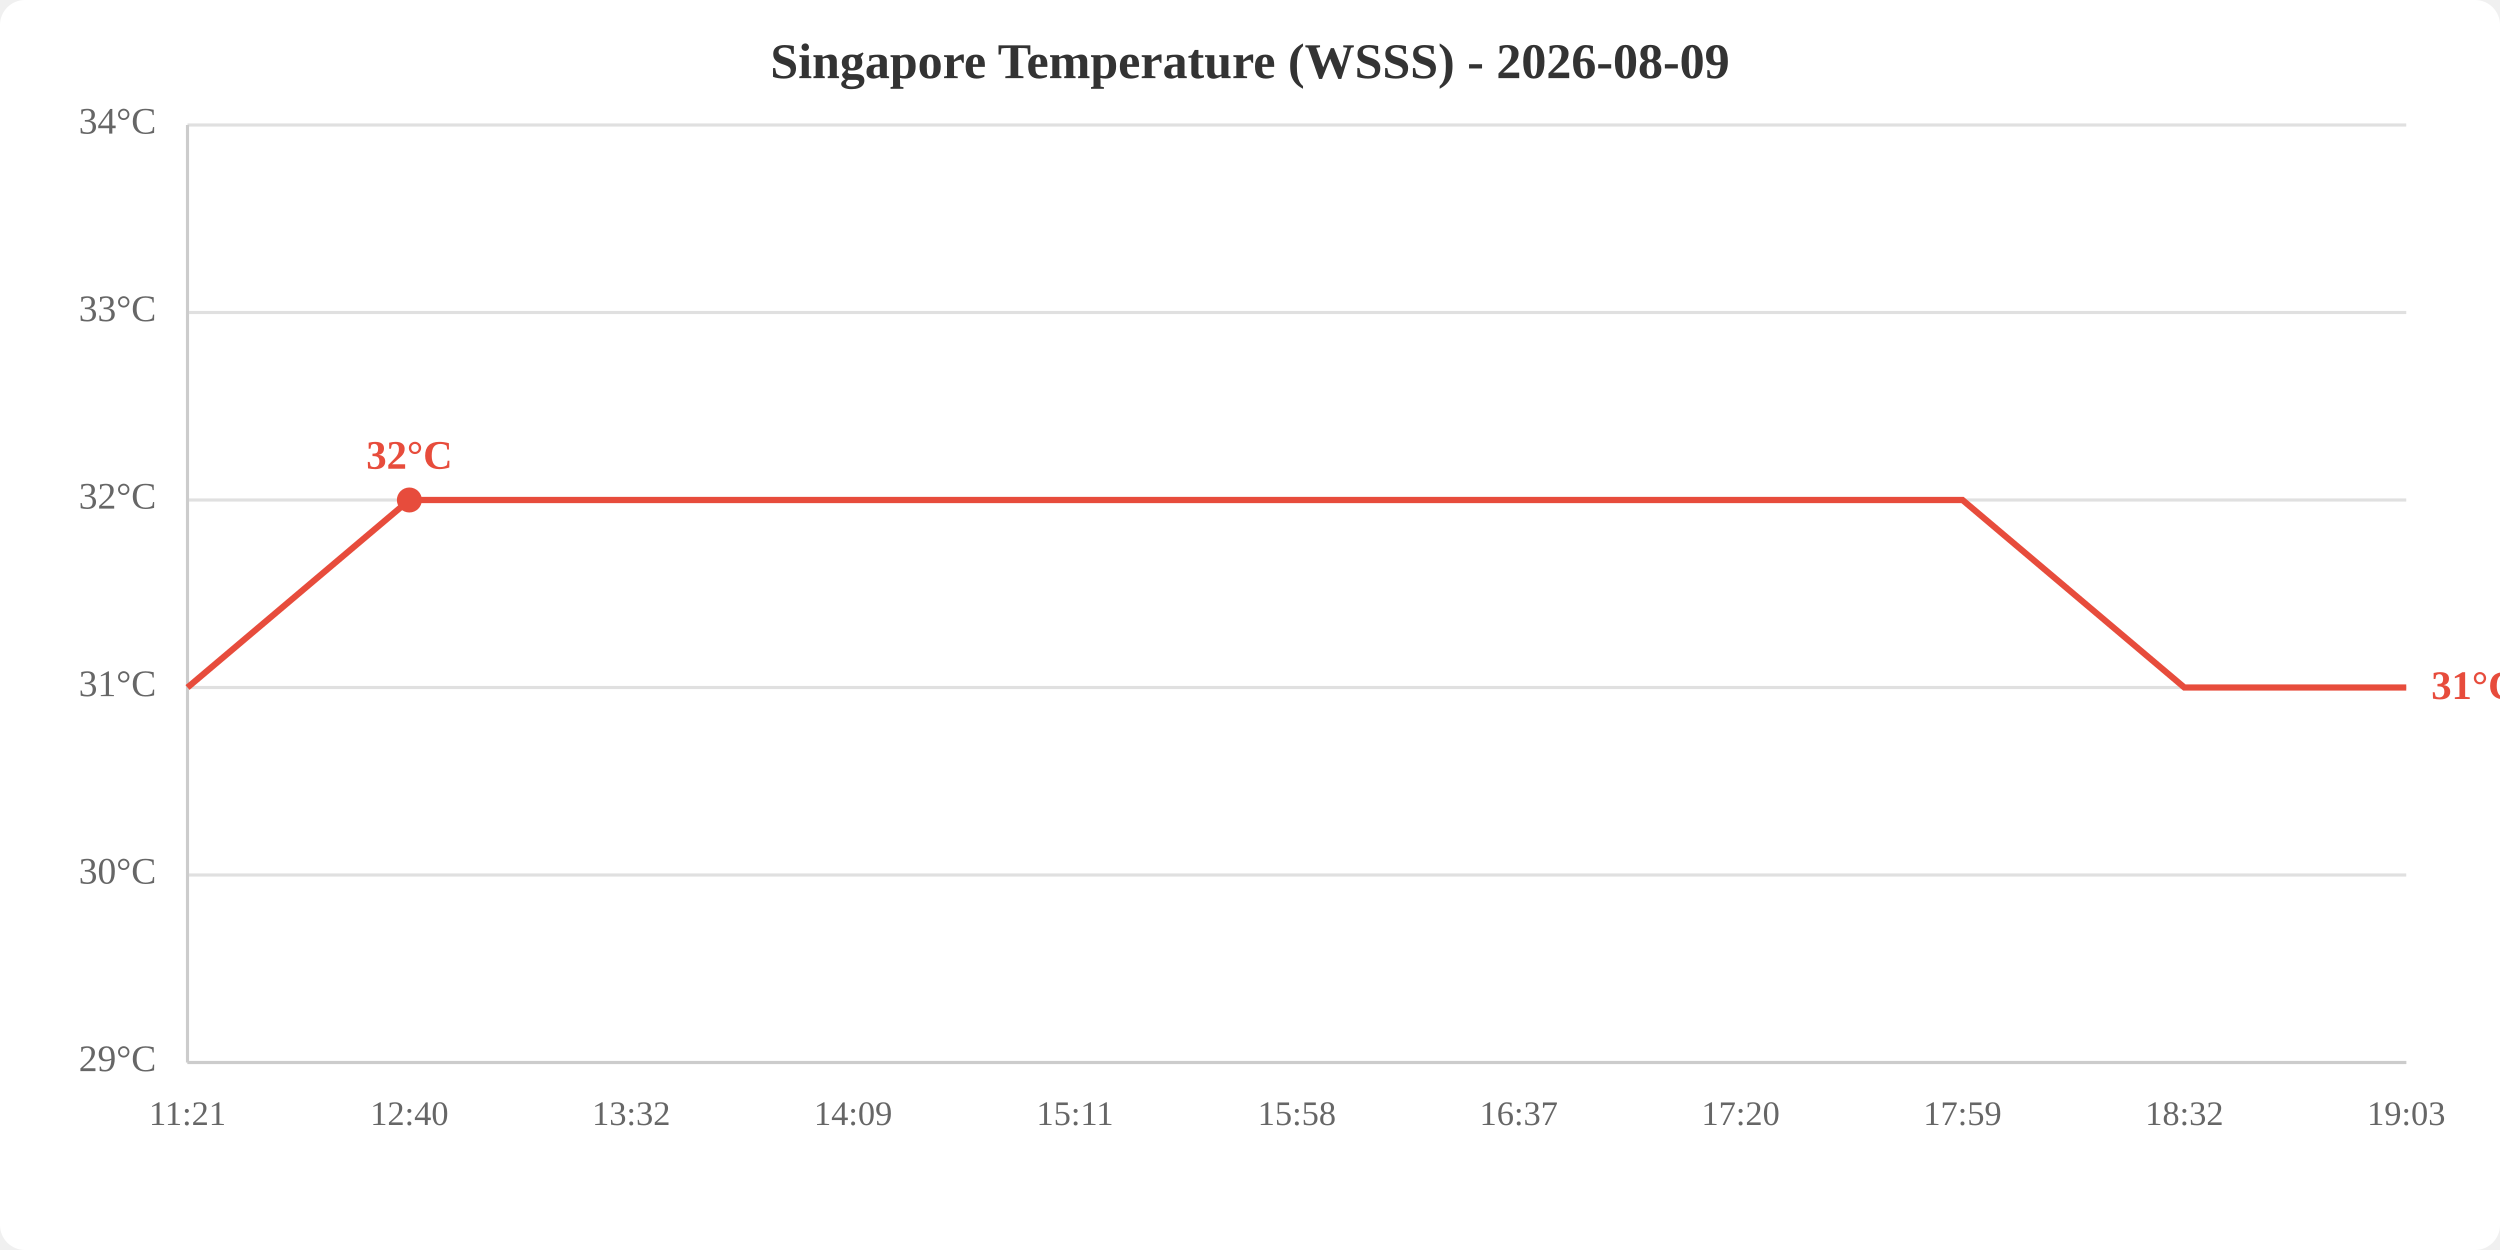
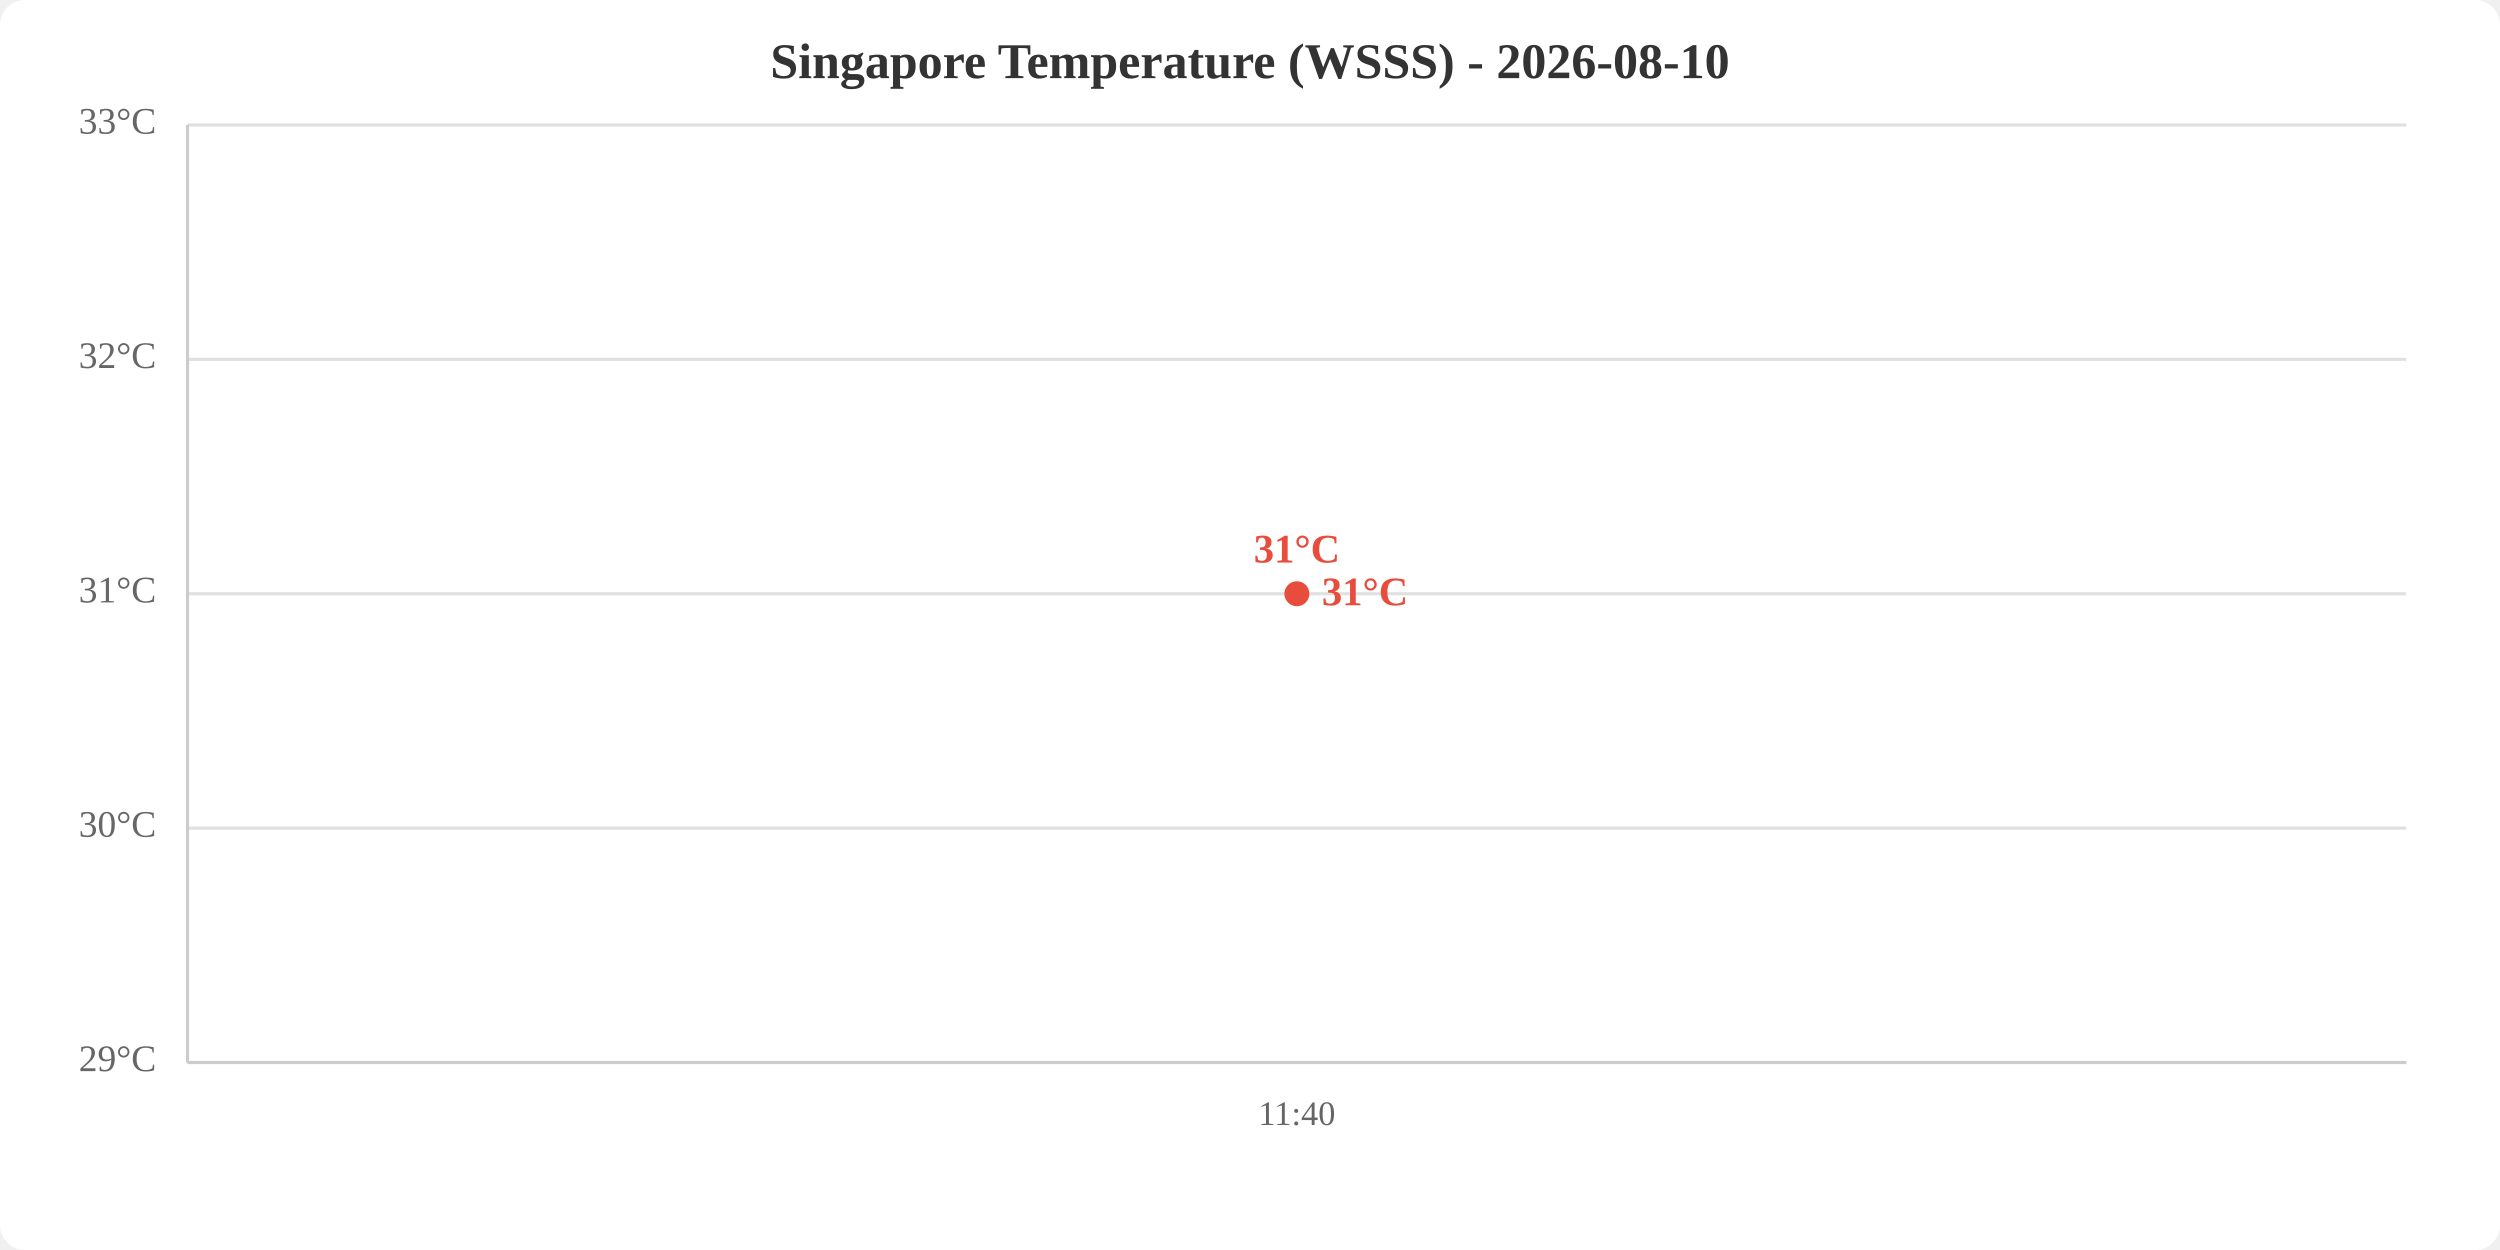
<svg xmlns="http://www.w3.org/2000/svg" viewBox="0 0 800 400" width="800" height="400">
  <rect width="800" height="400" fill="white" rx="8" />
-   <text x="400.0" y="25" text-anchor="middle" font-size="16" font-weight="bold" fill="#333">Singapore Temperature (WSSS) - 2026-08-09</text>
+   <text x="400.0" y="25" text-anchor="middle" font-size="16" font-weight="bold" fill="#333">Singapore Temperature (WSSS) - 2026-08-10</text>
  <line x1="60" y1="340.0" x2="770" y2="340.0" stroke="#e0e0e0" stroke-width="1" />
-   <line x1="60" y1="280.0" x2="770" y2="280.0" stroke="#e0e0e0" stroke-width="1" />
-   <line x1="60" y1="220.0" x2="770" y2="220.0" stroke="#e0e0e0" stroke-width="1" />
-   <line x1="60" y1="160.0" x2="770" y2="160.0" stroke="#e0e0e0" stroke-width="1" />
-   <line x1="60" y1="100.0" x2="770" y2="100.0" stroke="#e0e0e0" stroke-width="1" />
+   <line x1="60" y1="265.0" x2="770" y2="265.0" stroke="#e0e0e0" stroke-width="1" />
+   <line x1="60" y1="190.0" x2="770" y2="190.0" stroke="#e0e0e0" stroke-width="1" />
+   <line x1="60" y1="115.0" x2="770" y2="115.0" stroke="#e0e0e0" stroke-width="1" />
  <line x1="60" y1="40.0" x2="770" y2="40.0" stroke="#e0e0e0" stroke-width="1" />
  <text x="50" y="340.0" text-anchor="end" dominant-baseline="middle" fill="#666" font-size="12">29°C</text>
-   <text x="50" y="280.0" text-anchor="end" dominant-baseline="middle" fill="#666" font-size="12">30°C</text>
-   <text x="50" y="220.0" text-anchor="end" dominant-baseline="middle" fill="#666" font-size="12">31°C</text>
-   <text x="50" y="160.0" text-anchor="end" dominant-baseline="middle" fill="#666" font-size="12">32°C</text>
-   <text x="50" y="100.0" text-anchor="end" dominant-baseline="middle" fill="#666" font-size="12">33°C</text>
-   <text x="50" y="40.0" text-anchor="end" dominant-baseline="middle" fill="#666" font-size="12">34°C</text>
-   <text x="60.0" y="360" text-anchor="middle" fill="#666" font-size="11">11:21</text>
-   <text x="131.0" y="360" text-anchor="middle" fill="#666" font-size="11">12:40</text>
-   <text x="202.0" y="360" text-anchor="middle" fill="#666" font-size="11">13:32</text>
-   <text x="273.0" y="360" text-anchor="middle" fill="#666" font-size="11">14:09</text>
-   <text x="344.0" y="360" text-anchor="middle" fill="#666" font-size="11">15:11</text>
-   <text x="415.0" y="360" text-anchor="middle" fill="#666" font-size="11">15:58</text>
-   <text x="486.0" y="360" text-anchor="middle" fill="#666" font-size="11">16:37</text>
-   <text x="557.0" y="360" text-anchor="middle" fill="#666" font-size="11">17:20</text>
-   <text x="628.0" y="360" text-anchor="middle" fill="#666" font-size="11">17:59</text>
-   <text x="699.0" y="360" text-anchor="middle" fill="#666" font-size="11">18:32</text>
-   <text x="770.0" y="360" text-anchor="middle" fill="#666" font-size="11">19:03</text>
+   <text x="50" y="265.0" text-anchor="end" dominant-baseline="middle" fill="#666" font-size="12">30°C</text>
+   <text x="50" y="190.0" text-anchor="end" dominant-baseline="middle" fill="#666" font-size="12">31°C</text>
+   <text x="50" y="115.0" text-anchor="end" dominant-baseline="middle" fill="#666" font-size="12">32°C</text>
+   <text x="50" y="40.0" text-anchor="end" dominant-baseline="middle" fill="#666" font-size="12">33°C</text>
+   <text x="415.0" y="360" text-anchor="middle" fill="#666" font-size="11">11:40</text>
  <line x1="60" y1="40" x2="60" y2="340" stroke="#ccc" stroke-width="1" />
  <line x1="60" y1="340" x2="770" y2="340" stroke="#ccc" stroke-width="1" />
-   <polyline points="60.0,220.0 131.0,160.0 202.0,160.0 273.0,160.0 344.0,160.0 415.0,160.0 486.0,160.0 557.0,160.0 628.0,160.0 699.0,220.0 770.0,220.0" fill="none" stroke="#e74c3c" stroke-width="2" />
-   <circle cx="131.0" cy="160.0" r="4" fill="#e74c3c" />
-   <text x="131.0" y="150.0" text-anchor="middle" fill="#e74c3c" font-size="13" font-weight="bold">32°C</text>
-   <text x="778.0" y="220.0" fill="#e74c3c" font-size="13" font-weight="bold" dominant-baseline="middle">31°C</text>
+   <polyline points="415.0,190.0" fill="none" stroke="#e74c3c" stroke-width="2" />
+   <circle cx="415.0" cy="190.0" r="4" fill="#e74c3c" />
+   <text x="415.0" y="180.0" text-anchor="middle" fill="#e74c3c" font-size="13" font-weight="bold">31°C</text>
+   <text x="423.0" y="190.0" fill="#e74c3c" font-size="13" font-weight="bold" dominant-baseline="middle">31°C</text>
</svg>
